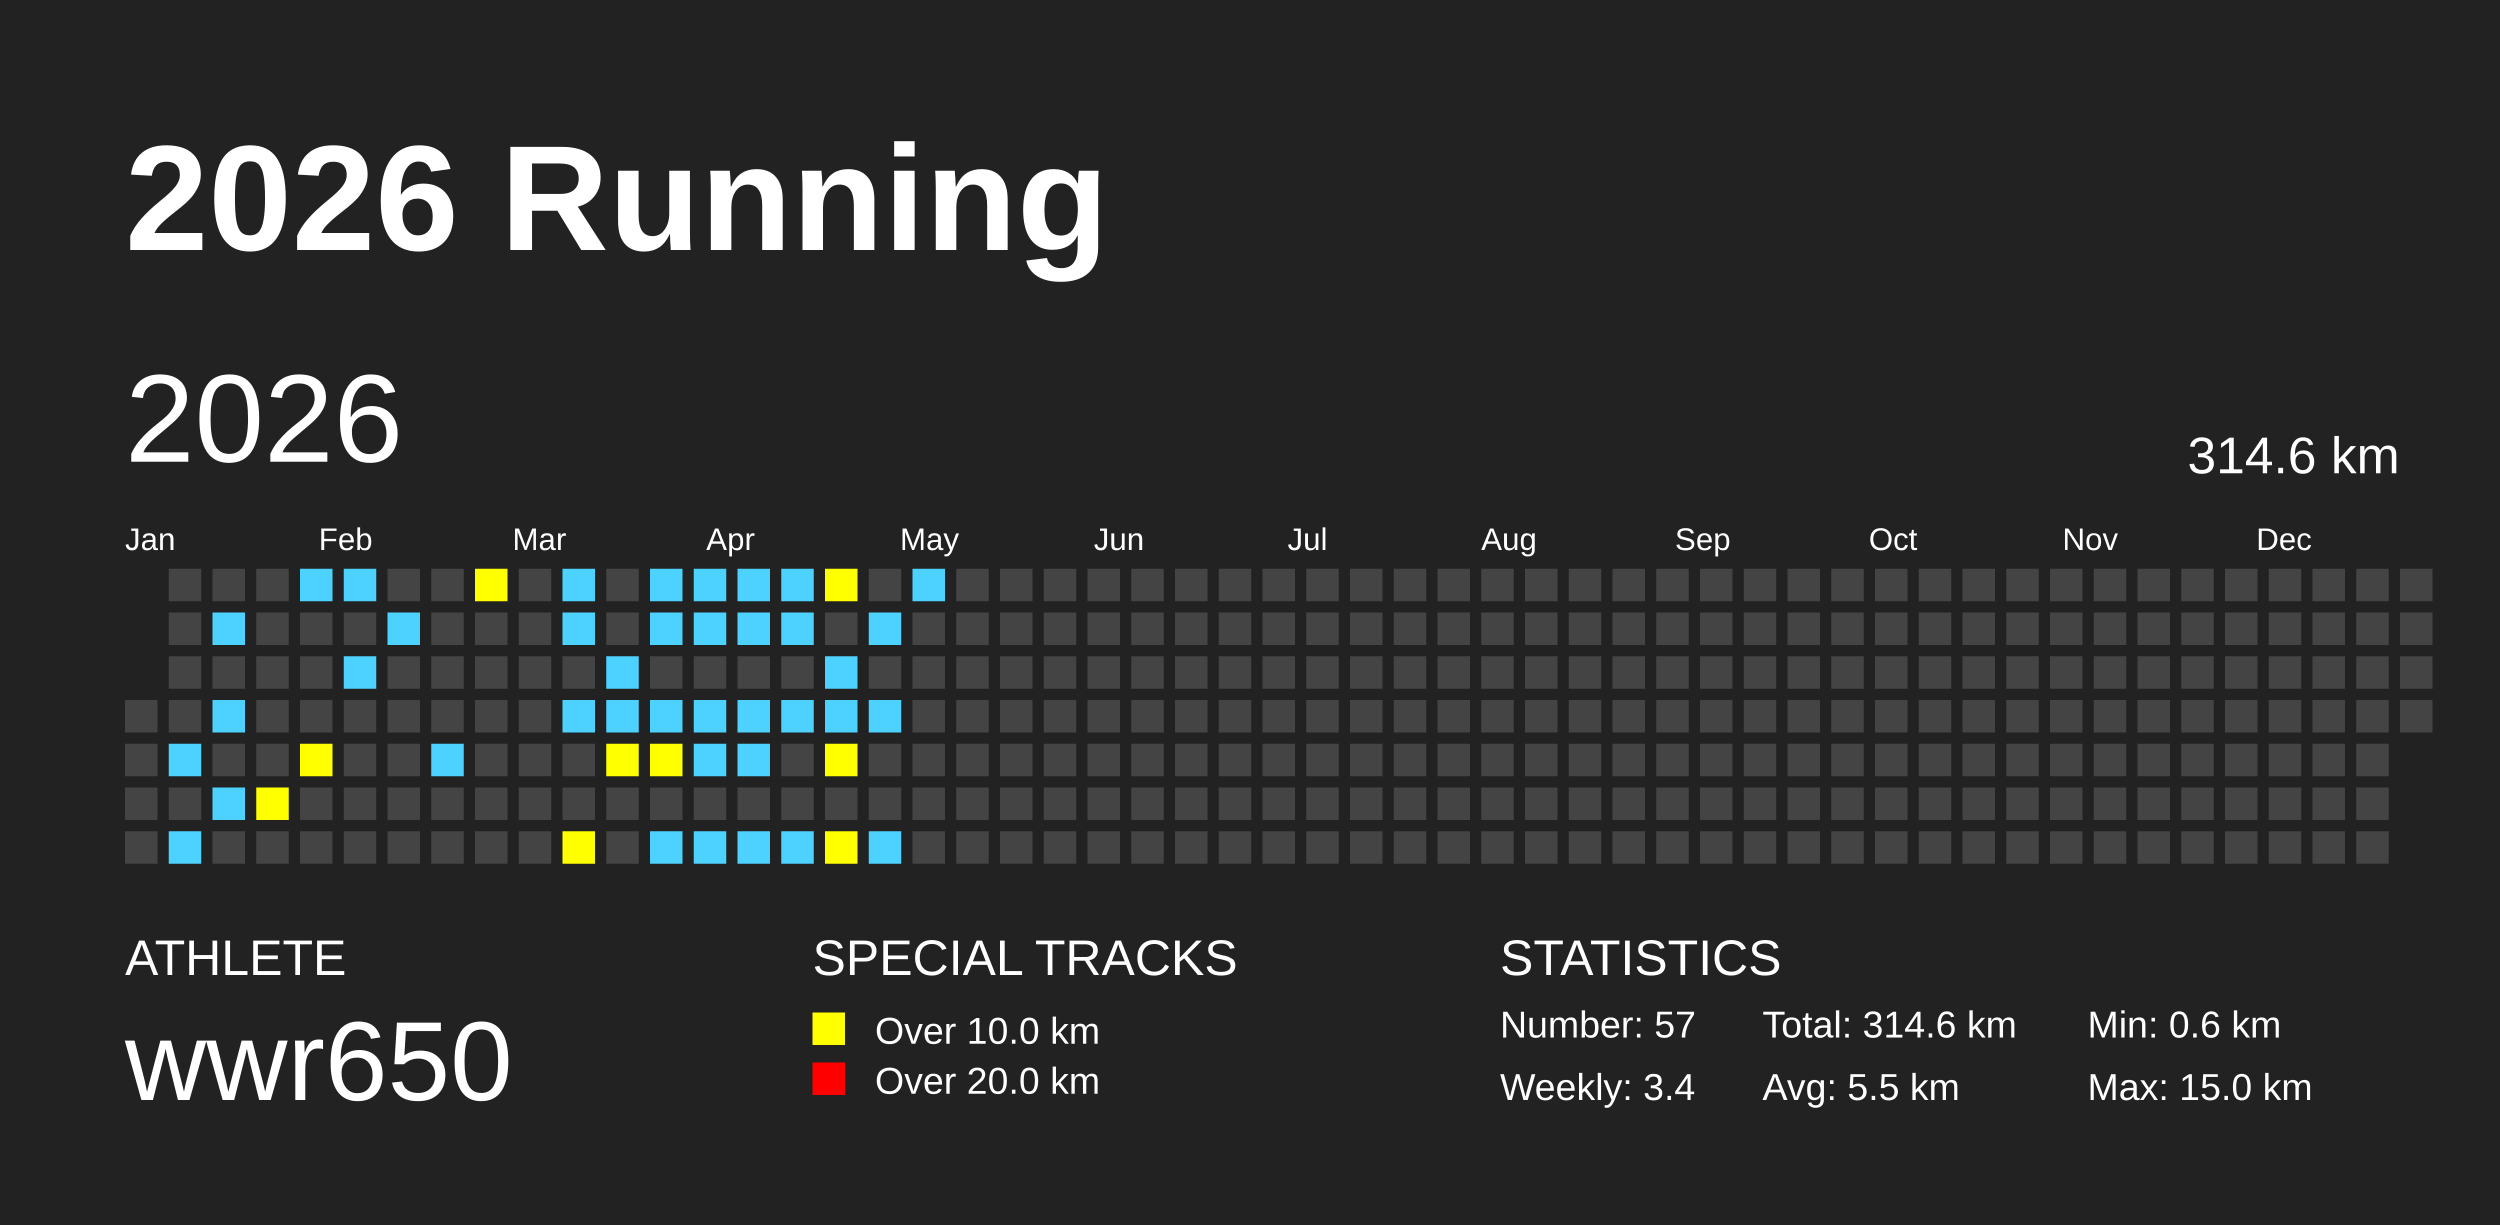
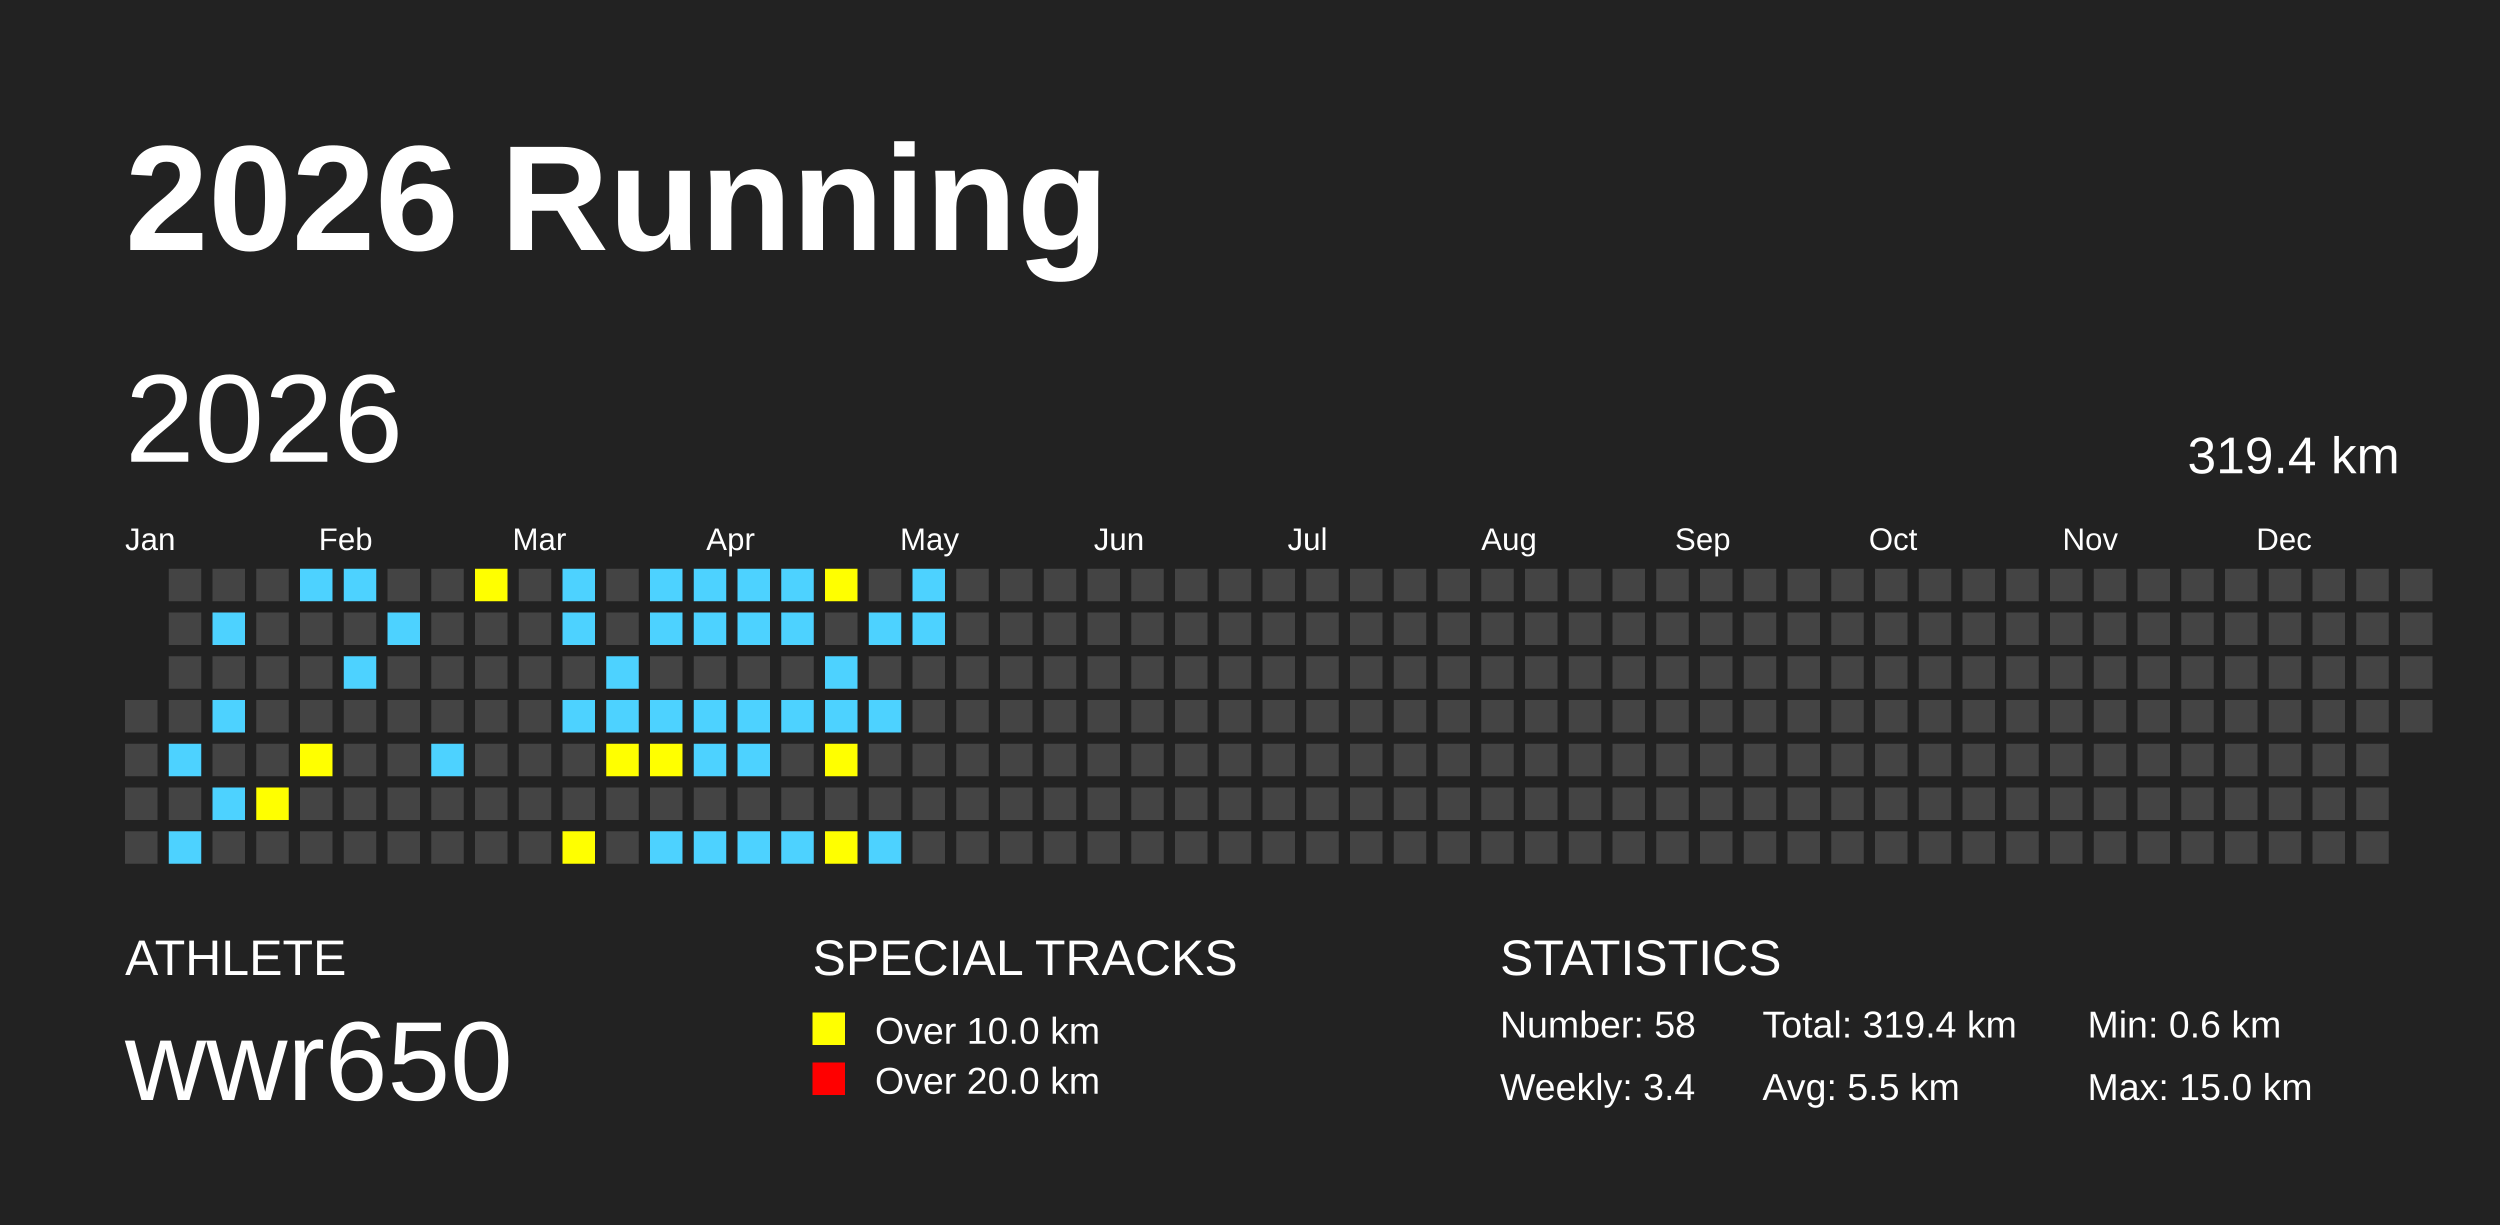
<svg xmlns="http://www.w3.org/2000/svg" baseProfile="full" height="98mm" version="1.1" viewBox="0,0,200,98" width="200mm">
  <defs />
  <rect fill="#222222" height="98" width="200" x="0" y="0" />
  <text fill="#FFFFFF" style="font-size:12px; font-family:Arial; font-weight:bold;" x="10" y="20">2026 Running</text>
  <text fill="#FFFFFF" style="font-size:4px; font-family:Arial" x="10" y="78">ATHLETE</text>
  <text fill="#FFFFFF" style="font-size:9px; font-family:Arial" x="10" y="88">wwr650</text>
  <text fill="#FFFFFF" style="font-size:4px; font-family:Arial" x="65" y="78">SPECIAL TRACKS</text>
  <rect fill="yellow" height="2.6" width="2.6" x="65" y="81" />
  <text fill="#FFFFFF" style="font-size:3px; font-family:Arial" x="70" y="83.5">Over 10.0 km</text>
  <rect fill="red" height="2.6" width="2.6" x="65" y="85" />
  <text fill="#FFFFFF" style="font-size:3px; font-family:Arial" x="70" y="87.5">Over 20.0 km</text>
  <text fill="#FFFFFF" style="font-size:4px; font-family:Arial" x="120" y="78">STATISTICS</text>
-   <text fill="#FFFFFF" style="font-size:3px; font-family:Arial" x="120" y="83">Number: 57</text>
+   <text fill="#FFFFFF" style="font-size:3px; font-family:Arial" x="120" y="83">Number: 58</text>
  <text fill="#FFFFFF" style="font-size:3px; font-family:Arial" x="120" y="88">Weekly: 3.4</text>
-   <text fill="#FFFFFF" style="font-size:3px; font-family:Arial" x="141" y="83">Total: 314.6 km</text>
+   <text fill="#FFFFFF" style="font-size:3px; font-family:Arial" x="141" y="83">Total: 319.4 km</text>
  <text fill="#FFFFFF" style="font-size:3px; font-family:Arial" x="141" y="88">Avg: 5.5 km</text>
  <text fill="#FFFFFF" style="font-size:3px; font-family:Arial" x="167" y="83">Min: 0.6 km</text>
  <text fill="#FFFFFF" style="font-size:3px; font-family:Arial" x="167" y="88">Max: 15.0 km</text>
  <text dominant-baseline="hanging" fill="#FFFFFF" style="font-size:10.0px; font-family:Arial;" x="10" y="30">2026</text>
-   <text dominant-baseline="hanging" fill="#FFFFFF" style="font-size:4.125px; font-family:Arial;" x="175" y="35">314.6 km</text>
+   <text dominant-baseline="hanging" fill="#FFFFFF" style="font-size:4.125px; font-family:Arial;" x="175" y="35">319.4 km</text>
  <text fill="#FFFFFF" style="font-size:2.5px; font-family:Arial" x="10.0" y="44">Jan</text>
  <text fill="#FFFFFF" style="font-size:2.5px; font-family:Arial" x="25.5" y="44">Feb</text>
  <text fill="#FFFFFF" style="font-size:2.5px; font-family:Arial" x="41.0" y="44">Mar</text>
  <text fill="#FFFFFF" style="font-size:2.5px; font-family:Arial" x="56.5" y="44">Apr</text>
  <text fill="#FFFFFF" style="font-size:2.5px; font-family:Arial" x="72.0" y="44">May</text>
  <text fill="#FFFFFF" style="font-size:2.5px; font-family:Arial" x="87.5" y="44">Jun</text>
  <text fill="#FFFFFF" style="font-size:2.5px; font-family:Arial" x="103.0" y="44">Jul</text>
  <text fill="#FFFFFF" style="font-size:2.5px; font-family:Arial" x="118.5" y="44">Aug</text>
  <text fill="#FFFFFF" style="font-size:2.5px; font-family:Arial" x="134.0" y="44">Sep</text>
  <text fill="#FFFFFF" style="font-size:2.5px; font-family:Arial" x="149.5" y="44">Oct</text>
  <text fill="#FFFFFF" style="font-size:2.5px; font-family:Arial" x="165.0" y="44">Nov</text>
  <text fill="#FFFFFF" style="font-size:2.5px; font-family:Arial" x="180.5" y="44">Dec</text>
  <rect fill="#444444" height="2.6" width="2.6" x="10.0" y="56.0" />
  <rect fill="#444444" height="2.6" width="2.6" x="10.0" y="59.5" />
  <rect fill="#444444" height="2.6" width="2.6" x="10.0" y="63.0" />
  <rect fill="#444444" height="2.6" width="2.6" x="10.0" y="66.5" />
  <rect fill="#444444" height="2.6" width="2.6" x="13.5" y="45.5" />
  <rect fill="#444444" height="2.6" width="2.6" x="13.5" y="49.0" />
  <rect fill="#444444" height="2.6" width="2.6" x="13.5" y="52.5" />
  <rect fill="#444444" height="2.6" width="2.6" x="13.5" y="56.0" />
  <rect fill="#4DD2FF" height="2.6" width="2.6" x="13.5" y="59.5" />
  <rect fill="#444444" height="2.6" width="2.6" x="13.5" y="63.0" />
  <rect fill="#4DD2FF" height="2.6" width="2.6" x="13.5" y="66.5" />
  <rect fill="#444444" height="2.6" width="2.6" x="17.0" y="45.5" />
  <rect fill="#4DD2FF" height="2.6" width="2.6" x="17.0" y="49.0" />
  <rect fill="#444444" height="2.6" width="2.6" x="17.0" y="52.5" />
  <rect fill="#4DD2FF" height="2.6" width="2.6" x="17.0" y="56.0" />
  <rect fill="#444444" height="2.6" width="2.6" x="17.0" y="59.5" />
  <rect fill="#4DD2FF" height="2.6" width="2.6" x="17.0" y="63.0" />
  <rect fill="#444444" height="2.6" width="2.6" x="17.0" y="66.5" />
  <rect fill="#444444" height="2.6" width="2.6" x="20.5" y="45.5" />
  <rect fill="#444444" height="2.6" width="2.6" x="20.5" y="49.0" />
  <rect fill="#444444" height="2.6" width="2.6" x="20.5" y="52.5" />
  <rect fill="#444444" height="2.6" width="2.6" x="20.5" y="56.0" />
  <rect fill="#444444" height="2.6" width="2.6" x="20.5" y="59.5" />
  <rect fill="yellow" height="2.6" width="2.6" x="20.5" y="63.0" />
  <rect fill="#444444" height="2.6" width="2.6" x="20.5" y="66.5" />
  <rect fill="#4DD2FF" height="2.6" width="2.6" x="24.0" y="45.5" />
  <rect fill="#444444" height="2.6" width="2.6" x="24.0" y="49.0" />
  <rect fill="#444444" height="2.6" width="2.6" x="24.0" y="52.5" />
  <rect fill="#444444" height="2.6" width="2.6" x="24.0" y="56.0" />
  <rect fill="yellow" height="2.6" width="2.6" x="24.0" y="59.5" />
  <rect fill="#444444" height="2.6" width="2.6" x="24.0" y="63.0" />
  <rect fill="#444444" height="2.6" width="2.6" x="24.0" y="66.5" />
  <rect fill="#4DD2FF" height="2.6" width="2.6" x="27.5" y="45.5" />
  <rect fill="#444444" height="2.6" width="2.6" x="27.5" y="49.0" />
  <rect fill="#4DD2FF" height="2.6" width="2.6" x="27.5" y="52.5" />
  <rect fill="#444444" height="2.6" width="2.6" x="27.5" y="56.0" />
  <rect fill="#444444" height="2.6" width="2.6" x="27.5" y="59.5" />
  <rect fill="#444444" height="2.6" width="2.6" x="27.5" y="63.0" />
  <rect fill="#444444" height="2.6" width="2.6" x="27.5" y="66.5" />
  <rect fill="#444444" height="2.6" width="2.6" x="31.0" y="45.5" />
  <rect fill="#4DD2FF" height="2.6" width="2.6" x="31.0" y="49.0" />
  <rect fill="#444444" height="2.6" width="2.6" x="31.0" y="52.5" />
  <rect fill="#444444" height="2.6" width="2.6" x="31.0" y="56.0" />
  <rect fill="#444444" height="2.6" width="2.6" x="31.0" y="59.5" />
  <rect fill="#444444" height="2.6" width="2.6" x="31.0" y="63.0" />
  <rect fill="#444444" height="2.6" width="2.6" x="31.0" y="66.5" />
  <rect fill="#444444" height="2.6" width="2.6" x="34.5" y="45.5" />
  <rect fill="#444444" height="2.6" width="2.6" x="34.5" y="49.0" />
  <rect fill="#444444" height="2.6" width="2.6" x="34.5" y="52.5" />
  <rect fill="#444444" height="2.6" width="2.6" x="34.5" y="56.0" />
  <rect fill="#4DD2FF" height="2.6" width="2.6" x="34.5" y="59.5" />
  <rect fill="#444444" height="2.6" width="2.6" x="34.5" y="63.0" />
  <rect fill="#444444" height="2.6" width="2.6" x="34.5" y="66.5" />
  <rect fill="yellow" height="2.6" width="2.6" x="38.0" y="45.5" />
  <rect fill="#444444" height="2.6" width="2.6" x="38.0" y="49.0" />
  <rect fill="#444444" height="2.6" width="2.6" x="38.0" y="52.5" />
  <rect fill="#444444" height="2.6" width="2.6" x="38.0" y="56.0" />
  <rect fill="#444444" height="2.6" width="2.6" x="38.0" y="59.5" />
  <rect fill="#444444" height="2.6" width="2.6" x="38.0" y="63.0" />
  <rect fill="#444444" height="2.6" width="2.6" x="38.0" y="66.5" />
  <rect fill="#444444" height="2.6" width="2.6" x="41.5" y="45.5" />
  <rect fill="#444444" height="2.6" width="2.6" x="41.5" y="49.0" />
  <rect fill="#444444" height="2.6" width="2.6" x="41.5" y="52.5" />
  <rect fill="#444444" height="2.6" width="2.6" x="41.5" y="56.0" />
  <rect fill="#444444" height="2.6" width="2.6" x="41.5" y="59.5" />
  <rect fill="#444444" height="2.6" width="2.6" x="41.5" y="63.0" />
  <rect fill="#444444" height="2.6" width="2.6" x="41.5" y="66.5" />
  <rect fill="#4DD2FF" height="2.6" width="2.6" x="45.0" y="45.5" />
  <rect fill="#4DD2FF" height="2.6" width="2.6" x="45.0" y="49.0" />
  <rect fill="#444444" height="2.6" width="2.6" x="45.0" y="52.5" />
  <rect fill="#4DD2FF" height="2.6" width="2.6" x="45.0" y="56.0" />
  <rect fill="#444444" height="2.6" width="2.6" x="45.0" y="59.5" />
  <rect fill="#444444" height="2.6" width="2.6" x="45.0" y="63.0" />
  <rect fill="yellow" height="2.6" width="2.6" x="45.0" y="66.5" />
  <rect fill="#444444" height="2.6" width="2.6" x="48.5" y="45.5" />
  <rect fill="#444444" height="2.6" width="2.6" x="48.5" y="49.0" />
  <rect fill="#4DD2FF" height="2.6" width="2.6" x="48.5" y="52.5" />
  <rect fill="#4DD2FF" height="2.6" width="2.6" x="48.5" y="56.0" />
  <rect fill="yellow" height="2.6" width="2.6" x="48.5" y="59.5" />
  <rect fill="#444444" height="2.6" width="2.6" x="48.5" y="63.0" />
  <rect fill="#444444" height="2.6" width="2.6" x="48.5" y="66.5" />
  <rect fill="#4DD2FF" height="2.6" width="2.6" x="52.0" y="45.5" />
  <rect fill="#4DD2FF" height="2.6" width="2.6" x="52.0" y="49.0" />
  <rect fill="#444444" height="2.6" width="2.6" x="52.0" y="52.5" />
  <rect fill="#4DD2FF" height="2.6" width="2.6" x="52.0" y="56.0" />
  <rect fill="yellow" height="2.6" width="2.6" x="52.0" y="59.5" />
  <rect fill="#444444" height="2.6" width="2.6" x="52.0" y="63.0" />
  <rect fill="#4DD2FF" height="2.6" width="2.6" x="52.0" y="66.5" />
  <rect fill="#4DD2FF" height="2.6" width="2.6" x="55.5" y="45.5" />
  <rect fill="#4DD2FF" height="2.6" width="2.6" x="55.5" y="49.0" />
  <rect fill="#444444" height="2.6" width="2.6" x="55.5" y="52.5" />
  <rect fill="#4DD2FF" height="2.6" width="2.6" x="55.5" y="56.0" />
  <rect fill="#4DD2FF" height="2.6" width="2.6" x="55.5" y="59.5" />
  <rect fill="#444444" height="2.6" width="2.6" x="55.5" y="63.0" />
  <rect fill="#4DD2FF" height="2.6" width="2.6" x="55.5" y="66.5" />
  <rect fill="#4DD2FF" height="2.6" width="2.6" x="59.0" y="45.5" />
  <rect fill="#4DD2FF" height="2.6" width="2.6" x="59.0" y="49.0" />
  <rect fill="#444444" height="2.6" width="2.6" x="59.0" y="52.5" />
  <rect fill="#4DD2FF" height="2.6" width="2.6" x="59.0" y="56.0" />
  <rect fill="#4DD2FF" height="2.6" width="2.6" x="59.0" y="59.5" />
  <rect fill="#444444" height="2.6" width="2.6" x="59.0" y="63.0" />
  <rect fill="#4DD2FF" height="2.6" width="2.6" x="59.0" y="66.5" />
  <rect fill="#4DD2FF" height="2.6" width="2.6" x="62.5" y="45.5" />
  <rect fill="#4DD2FF" height="2.6" width="2.6" x="62.5" y="49.0" />
  <rect fill="#444444" height="2.6" width="2.6" x="62.5" y="52.5" />
  <rect fill="#4DD2FF" height="2.6" width="2.6" x="62.5" y="56.0" />
  <rect fill="#444444" height="2.6" width="2.6" x="62.5" y="59.5" />
  <rect fill="#444444" height="2.6" width="2.6" x="62.5" y="63.0" />
  <rect fill="#4DD2FF" height="2.6" width="2.6" x="62.5" y="66.5" />
  <rect fill="yellow" height="2.6" width="2.6" x="66.0" y="45.5" />
  <rect fill="#444444" height="2.6" width="2.6" x="66.0" y="49.0" />
  <rect fill="#4DD2FF" height="2.6" width="2.6" x="66.0" y="52.5" />
  <rect fill="#4DD2FF" height="2.6" width="2.6" x="66.0" y="56.0" />
  <rect fill="yellow" height="2.6" width="2.6" x="66.0" y="59.5" />
  <rect fill="#444444" height="2.6" width="2.6" x="66.0" y="63.0" />
  <rect fill="yellow" height="2.6" width="2.6" x="66.0" y="66.5" />
  <rect fill="#444444" height="2.6" width="2.6" x="69.5" y="45.5" />
  <rect fill="#4DD2FF" height="2.6" width="2.6" x="69.5" y="49.0" />
  <rect fill="#444444" height="2.6" width="2.6" x="69.5" y="52.5" />
  <rect fill="#4DD2FF" height="2.6" width="2.6" x="69.5" y="56.0" />
  <rect fill="#444444" height="2.6" width="2.6" x="69.5" y="59.5" />
  <rect fill="#444444" height="2.6" width="2.6" x="69.5" y="63.0" />
  <rect fill="#4DD2FF" height="2.6" width="2.6" x="69.5" y="66.5" />
  <rect fill="#4DD2FF" height="2.6" width="2.6" x="73.0" y="45.5" />
-   <rect fill="#444444" height="2.6" width="2.6" x="73.0" y="49.0" />
+   <rect fill="#4DD2FF" height="2.6" width="2.6" x="73.0" y="49.0" />
  <rect fill="#444444" height="2.6" width="2.6" x="73.0" y="52.5" />
  <rect fill="#444444" height="2.6" width="2.6" x="73.0" y="56.0" />
  <rect fill="#444444" height="2.6" width="2.6" x="73.0" y="59.5" />
  <rect fill="#444444" height="2.6" width="2.6" x="73.0" y="63.0" />
  <rect fill="#444444" height="2.6" width="2.6" x="73.0" y="66.5" />
  <rect fill="#444444" height="2.6" width="2.6" x="76.5" y="45.5" />
  <rect fill="#444444" height="2.6" width="2.6" x="76.5" y="49.0" />
  <rect fill="#444444" height="2.6" width="2.6" x="76.5" y="52.5" />
  <rect fill="#444444" height="2.6" width="2.6" x="76.5" y="56.0" />
  <rect fill="#444444" height="2.6" width="2.6" x="76.5" y="59.5" />
  <rect fill="#444444" height="2.6" width="2.6" x="76.5" y="63.0" />
  <rect fill="#444444" height="2.6" width="2.6" x="76.5" y="66.5" />
  <rect fill="#444444" height="2.6" width="2.6" x="80.0" y="45.5" />
  <rect fill="#444444" height="2.6" width="2.6" x="80.0" y="49.0" />
  <rect fill="#444444" height="2.6" width="2.6" x="80.0" y="52.5" />
  <rect fill="#444444" height="2.6" width="2.6" x="80.0" y="56.0" />
  <rect fill="#444444" height="2.6" width="2.6" x="80.0" y="59.5" />
  <rect fill="#444444" height="2.6" width="2.6" x="80.0" y="63.0" />
  <rect fill="#444444" height="2.6" width="2.6" x="80.0" y="66.5" />
  <rect fill="#444444" height="2.6" width="2.6" x="83.5" y="45.5" />
  <rect fill="#444444" height="2.6" width="2.6" x="83.5" y="49.0" />
  <rect fill="#444444" height="2.6" width="2.6" x="83.5" y="52.5" />
  <rect fill="#444444" height="2.6" width="2.6" x="83.5" y="56.0" />
  <rect fill="#444444" height="2.6" width="2.6" x="83.5" y="59.5" />
  <rect fill="#444444" height="2.6" width="2.6" x="83.5" y="63.0" />
  <rect fill="#444444" height="2.6" width="2.6" x="83.5" y="66.5" />
  <rect fill="#444444" height="2.6" width="2.6" x="87.0" y="45.5" />
  <rect fill="#444444" height="2.6" width="2.6" x="87.0" y="49.0" />
  <rect fill="#444444" height="2.6" width="2.6" x="87.0" y="52.5" />
  <rect fill="#444444" height="2.6" width="2.6" x="87.0" y="56.0" />
  <rect fill="#444444" height="2.6" width="2.6" x="87.0" y="59.5" />
  <rect fill="#444444" height="2.6" width="2.6" x="87.0" y="63.0" />
  <rect fill="#444444" height="2.6" width="2.6" x="87.0" y="66.5" />
  <rect fill="#444444" height="2.6" width="2.6" x="90.5" y="45.5" />
  <rect fill="#444444" height="2.6" width="2.6" x="90.5" y="49.0" />
  <rect fill="#444444" height="2.6" width="2.6" x="90.5" y="52.5" />
  <rect fill="#444444" height="2.6" width="2.6" x="90.5" y="56.0" />
  <rect fill="#444444" height="2.6" width="2.6" x="90.5" y="59.5" />
  <rect fill="#444444" height="2.6" width="2.6" x="90.5" y="63.0" />
  <rect fill="#444444" height="2.6" width="2.6" x="90.5" y="66.5" />
  <rect fill="#444444" height="2.6" width="2.6" x="94.0" y="45.5" />
  <rect fill="#444444" height="2.6" width="2.6" x="94.0" y="49.0" />
  <rect fill="#444444" height="2.6" width="2.6" x="94.0" y="52.5" />
  <rect fill="#444444" height="2.6" width="2.6" x="94.0" y="56.0" />
  <rect fill="#444444" height="2.6" width="2.6" x="94.0" y="59.5" />
  <rect fill="#444444" height="2.6" width="2.6" x="94.0" y="63.0" />
  <rect fill="#444444" height="2.6" width="2.6" x="94.0" y="66.5" />
  <rect fill="#444444" height="2.6" width="2.6" x="97.5" y="45.5" />
  <rect fill="#444444" height="2.6" width="2.6" x="97.5" y="49.0" />
  <rect fill="#444444" height="2.6" width="2.6" x="97.5" y="52.5" />
  <rect fill="#444444" height="2.6" width="2.6" x="97.5" y="56.0" />
  <rect fill="#444444" height="2.6" width="2.6" x="97.5" y="59.5" />
  <rect fill="#444444" height="2.6" width="2.6" x="97.5" y="63.0" />
  <rect fill="#444444" height="2.6" width="2.6" x="97.5" y="66.5" />
  <rect fill="#444444" height="2.6" width="2.6" x="101.0" y="45.5" />
  <rect fill="#444444" height="2.6" width="2.6" x="101.0" y="49.0" />
  <rect fill="#444444" height="2.6" width="2.6" x="101.0" y="52.5" />
  <rect fill="#444444" height="2.6" width="2.6" x="101.0" y="56.0" />
  <rect fill="#444444" height="2.6" width="2.6" x="101.0" y="59.5" />
  <rect fill="#444444" height="2.6" width="2.6" x="101.0" y="63.0" />
  <rect fill="#444444" height="2.6" width="2.6" x="101.0" y="66.5" />
  <rect fill="#444444" height="2.6" width="2.6" x="104.5" y="45.5" />
  <rect fill="#444444" height="2.6" width="2.6" x="104.5" y="49.0" />
  <rect fill="#444444" height="2.6" width="2.6" x="104.5" y="52.5" />
  <rect fill="#444444" height="2.6" width="2.6" x="104.5" y="56.0" />
  <rect fill="#444444" height="2.6" width="2.6" x="104.5" y="59.5" />
  <rect fill="#444444" height="2.6" width="2.6" x="104.5" y="63.0" />
  <rect fill="#444444" height="2.6" width="2.6" x="104.5" y="66.5" />
  <rect fill="#444444" height="2.6" width="2.6" x="108.0" y="45.5" />
  <rect fill="#444444" height="2.6" width="2.6" x="108.0" y="49.0" />
  <rect fill="#444444" height="2.6" width="2.6" x="108.0" y="52.5" />
  <rect fill="#444444" height="2.6" width="2.6" x="108.0" y="56.0" />
  <rect fill="#444444" height="2.6" width="2.6" x="108.0" y="59.5" />
  <rect fill="#444444" height="2.6" width="2.6" x="108.0" y="63.0" />
  <rect fill="#444444" height="2.6" width="2.6" x="108.0" y="66.5" />
  <rect fill="#444444" height="2.6" width="2.6" x="111.5" y="45.5" />
  <rect fill="#444444" height="2.6" width="2.6" x="111.5" y="49.0" />
  <rect fill="#444444" height="2.6" width="2.6" x="111.5" y="52.5" />
  <rect fill="#444444" height="2.6" width="2.6" x="111.5" y="56.0" />
  <rect fill="#444444" height="2.6" width="2.6" x="111.5" y="59.5" />
  <rect fill="#444444" height="2.6" width="2.6" x="111.5" y="63.0" />
  <rect fill="#444444" height="2.6" width="2.6" x="111.5" y="66.5" />
  <rect fill="#444444" height="2.6" width="2.6" x="115.0" y="45.5" />
  <rect fill="#444444" height="2.6" width="2.6" x="115.0" y="49.0" />
  <rect fill="#444444" height="2.6" width="2.6" x="115.0" y="52.5" />
  <rect fill="#444444" height="2.6" width="2.6" x="115.0" y="56.0" />
  <rect fill="#444444" height="2.6" width="2.6" x="115.0" y="59.5" />
  <rect fill="#444444" height="2.6" width="2.6" x="115.0" y="63.0" />
  <rect fill="#444444" height="2.6" width="2.6" x="115.0" y="66.5" />
  <rect fill="#444444" height="2.6" width="2.6" x="118.5" y="45.5" />
  <rect fill="#444444" height="2.6" width="2.6" x="118.5" y="49.0" />
  <rect fill="#444444" height="2.6" width="2.6" x="118.5" y="52.5" />
  <rect fill="#444444" height="2.6" width="2.6" x="118.5" y="56.0" />
  <rect fill="#444444" height="2.6" width="2.6" x="118.5" y="59.5" />
  <rect fill="#444444" height="2.6" width="2.6" x="118.5" y="63.0" />
  <rect fill="#444444" height="2.6" width="2.6" x="118.5" y="66.5" />
  <rect fill="#444444" height="2.6" width="2.6" x="122.0" y="45.5" />
  <rect fill="#444444" height="2.6" width="2.6" x="122.0" y="49.0" />
  <rect fill="#444444" height="2.6" width="2.6" x="122.0" y="52.5" />
  <rect fill="#444444" height="2.6" width="2.6" x="122.0" y="56.0" />
  <rect fill="#444444" height="2.6" width="2.6" x="122.0" y="59.5" />
  <rect fill="#444444" height="2.6" width="2.6" x="122.0" y="63.0" />
  <rect fill="#444444" height="2.6" width="2.6" x="122.0" y="66.5" />
  <rect fill="#444444" height="2.6" width="2.6" x="125.5" y="45.5" />
  <rect fill="#444444" height="2.6" width="2.6" x="125.5" y="49.0" />
  <rect fill="#444444" height="2.6" width="2.6" x="125.5" y="52.5" />
  <rect fill="#444444" height="2.6" width="2.6" x="125.5" y="56.0" />
  <rect fill="#444444" height="2.6" width="2.6" x="125.5" y="59.5" />
  <rect fill="#444444" height="2.6" width="2.6" x="125.5" y="63.0" />
  <rect fill="#444444" height="2.6" width="2.6" x="125.5" y="66.5" />
  <rect fill="#444444" height="2.6" width="2.6" x="129.0" y="45.5" />
  <rect fill="#444444" height="2.6" width="2.6" x="129.0" y="49.0" />
  <rect fill="#444444" height="2.6" width="2.6" x="129.0" y="52.5" />
  <rect fill="#444444" height="2.6" width="2.6" x="129.0" y="56.0" />
  <rect fill="#444444" height="2.6" width="2.6" x="129.0" y="59.5" />
  <rect fill="#444444" height="2.6" width="2.6" x="129.0" y="63.0" />
  <rect fill="#444444" height="2.6" width="2.6" x="129.0" y="66.5" />
  <rect fill="#444444" height="2.6" width="2.6" x="132.5" y="45.5" />
  <rect fill="#444444" height="2.6" width="2.6" x="132.5" y="49.0" />
  <rect fill="#444444" height="2.6" width="2.6" x="132.5" y="52.5" />
  <rect fill="#444444" height="2.6" width="2.6" x="132.5" y="56.0" />
  <rect fill="#444444" height="2.6" width="2.6" x="132.5" y="59.5" />
  <rect fill="#444444" height="2.6" width="2.6" x="132.5" y="63.0" />
  <rect fill="#444444" height="2.6" width="2.6" x="132.5" y="66.5" />
  <rect fill="#444444" height="2.6" width="2.6" x="136.0" y="45.5" />
  <rect fill="#444444" height="2.6" width="2.6" x="136.0" y="49.0" />
  <rect fill="#444444" height="2.6" width="2.6" x="136.0" y="52.5" />
  <rect fill="#444444" height="2.6" width="2.6" x="136.0" y="56.0" />
  <rect fill="#444444" height="2.6" width="2.6" x="136.0" y="59.5" />
  <rect fill="#444444" height="2.6" width="2.6" x="136.0" y="63.0" />
  <rect fill="#444444" height="2.6" width="2.6" x="136.0" y="66.5" />
  <rect fill="#444444" height="2.6" width="2.6" x="139.5" y="45.5" />
  <rect fill="#444444" height="2.6" width="2.6" x="139.5" y="49.0" />
  <rect fill="#444444" height="2.6" width="2.6" x="139.5" y="52.5" />
  <rect fill="#444444" height="2.6" width="2.6" x="139.5" y="56.0" />
  <rect fill="#444444" height="2.6" width="2.6" x="139.5" y="59.5" />
  <rect fill="#444444" height="2.6" width="2.6" x="139.5" y="63.0" />
  <rect fill="#444444" height="2.6" width="2.6" x="139.5" y="66.5" />
  <rect fill="#444444" height="2.6" width="2.6" x="143.0" y="45.5" />
  <rect fill="#444444" height="2.6" width="2.6" x="143.0" y="49.0" />
  <rect fill="#444444" height="2.6" width="2.6" x="143.0" y="52.5" />
  <rect fill="#444444" height="2.6" width="2.6" x="143.0" y="56.0" />
  <rect fill="#444444" height="2.6" width="2.6" x="143.0" y="59.5" />
  <rect fill="#444444" height="2.6" width="2.6" x="143.0" y="63.0" />
  <rect fill="#444444" height="2.6" width="2.6" x="143.0" y="66.5" />
  <rect fill="#444444" height="2.6" width="2.6" x="146.5" y="45.5" />
  <rect fill="#444444" height="2.6" width="2.6" x="146.5" y="49.0" />
  <rect fill="#444444" height="2.6" width="2.6" x="146.5" y="52.5" />
  <rect fill="#444444" height="2.6" width="2.6" x="146.5" y="56.0" />
  <rect fill="#444444" height="2.6" width="2.6" x="146.5" y="59.5" />
  <rect fill="#444444" height="2.6" width="2.6" x="146.5" y="63.0" />
  <rect fill="#444444" height="2.6" width="2.6" x="146.5" y="66.5" />
  <rect fill="#444444" height="2.6" width="2.6" x="150.0" y="45.5" />
  <rect fill="#444444" height="2.6" width="2.6" x="150.0" y="49.0" />
  <rect fill="#444444" height="2.6" width="2.6" x="150.0" y="52.5" />
  <rect fill="#444444" height="2.6" width="2.6" x="150.0" y="56.0" />
  <rect fill="#444444" height="2.6" width="2.6" x="150.0" y="59.5" />
  <rect fill="#444444" height="2.6" width="2.6" x="150.0" y="63.0" />
  <rect fill="#444444" height="2.6" width="2.6" x="150.0" y="66.5" />
  <rect fill="#444444" height="2.6" width="2.6" x="153.5" y="45.5" />
  <rect fill="#444444" height="2.6" width="2.6" x="153.5" y="49.0" />
  <rect fill="#444444" height="2.6" width="2.6" x="153.5" y="52.5" />
  <rect fill="#444444" height="2.6" width="2.6" x="153.5" y="56.0" />
  <rect fill="#444444" height="2.6" width="2.6" x="153.5" y="59.5" />
  <rect fill="#444444" height="2.6" width="2.6" x="153.5" y="63.0" />
  <rect fill="#444444" height="2.6" width="2.6" x="153.5" y="66.5" />
  <rect fill="#444444" height="2.6" width="2.6" x="157.0" y="45.5" />
  <rect fill="#444444" height="2.6" width="2.6" x="157.0" y="49.0" />
  <rect fill="#444444" height="2.6" width="2.6" x="157.0" y="52.5" />
  <rect fill="#444444" height="2.6" width="2.6" x="157.0" y="56.0" />
  <rect fill="#444444" height="2.6" width="2.6" x="157.0" y="59.5" />
  <rect fill="#444444" height="2.6" width="2.6" x="157.0" y="63.0" />
  <rect fill="#444444" height="2.6" width="2.6" x="157.0" y="66.5" />
  <rect fill="#444444" height="2.6" width="2.6" x="160.5" y="45.5" />
  <rect fill="#444444" height="2.6" width="2.6" x="160.5" y="49.0" />
  <rect fill="#444444" height="2.6" width="2.6" x="160.5" y="52.5" />
  <rect fill="#444444" height="2.6" width="2.6" x="160.5" y="56.0" />
  <rect fill="#444444" height="2.6" width="2.6" x="160.5" y="59.5" />
  <rect fill="#444444" height="2.6" width="2.6" x="160.5" y="63.0" />
  <rect fill="#444444" height="2.6" width="2.6" x="160.5" y="66.5" />
  <rect fill="#444444" height="2.6" width="2.6" x="164.0" y="45.5" />
  <rect fill="#444444" height="2.6" width="2.6" x="164.0" y="49.0" />
  <rect fill="#444444" height="2.6" width="2.6" x="164.0" y="52.5" />
  <rect fill="#444444" height="2.6" width="2.6" x="164.0" y="56.0" />
  <rect fill="#444444" height="2.6" width="2.6" x="164.0" y="59.5" />
  <rect fill="#444444" height="2.6" width="2.6" x="164.0" y="63.0" />
  <rect fill="#444444" height="2.6" width="2.6" x="164.0" y="66.5" />
  <rect fill="#444444" height="2.6" width="2.6" x="167.5" y="45.5" />
  <rect fill="#444444" height="2.6" width="2.6" x="167.5" y="49.0" />
  <rect fill="#444444" height="2.6" width="2.6" x="167.5" y="52.5" />
  <rect fill="#444444" height="2.6" width="2.6" x="167.5" y="56.0" />
  <rect fill="#444444" height="2.6" width="2.6" x="167.5" y="59.5" />
  <rect fill="#444444" height="2.6" width="2.6" x="167.5" y="63.0" />
  <rect fill="#444444" height="2.6" width="2.6" x="167.5" y="66.5" />
  <rect fill="#444444" height="2.6" width="2.6" x="171.0" y="45.5" />
  <rect fill="#444444" height="2.6" width="2.6" x="171.0" y="49.0" />
  <rect fill="#444444" height="2.6" width="2.6" x="171.0" y="52.5" />
  <rect fill="#444444" height="2.6" width="2.6" x="171.0" y="56.0" />
  <rect fill="#444444" height="2.6" width="2.6" x="171.0" y="59.5" />
  <rect fill="#444444" height="2.6" width="2.6" x="171.0" y="63.0" />
  <rect fill="#444444" height="2.6" width="2.6" x="171.0" y="66.5" />
  <rect fill="#444444" height="2.6" width="2.6" x="174.5" y="45.5" />
  <rect fill="#444444" height="2.6" width="2.6" x="174.5" y="49.0" />
  <rect fill="#444444" height="2.6" width="2.6" x="174.5" y="52.5" />
  <rect fill="#444444" height="2.6" width="2.6" x="174.5" y="56.0" />
  <rect fill="#444444" height="2.6" width="2.6" x="174.5" y="59.5" />
  <rect fill="#444444" height="2.6" width="2.6" x="174.5" y="63.0" />
  <rect fill="#444444" height="2.6" width="2.6" x="174.5" y="66.5" />
  <rect fill="#444444" height="2.6" width="2.6" x="178.0" y="45.5" />
  <rect fill="#444444" height="2.6" width="2.6" x="178.0" y="49.0" />
  <rect fill="#444444" height="2.6" width="2.6" x="178.0" y="52.5" />
  <rect fill="#444444" height="2.6" width="2.6" x="178.0" y="56.0" />
  <rect fill="#444444" height="2.6" width="2.6" x="178.0" y="59.5" />
  <rect fill="#444444" height="2.6" width="2.6" x="178.0" y="63.0" />
  <rect fill="#444444" height="2.6" width="2.6" x="178.0" y="66.5" />
  <rect fill="#444444" height="2.6" width="2.6" x="181.5" y="45.5" />
  <rect fill="#444444" height="2.6" width="2.6" x="181.5" y="49.0" />
  <rect fill="#444444" height="2.6" width="2.6" x="181.5" y="52.5" />
  <rect fill="#444444" height="2.6" width="2.6" x="181.5" y="56.0" />
  <rect fill="#444444" height="2.6" width="2.6" x="181.5" y="59.5" />
  <rect fill="#444444" height="2.6" width="2.6" x="181.5" y="63.0" />
  <rect fill="#444444" height="2.6" width="2.6" x="181.5" y="66.5" />
  <rect fill="#444444" height="2.6" width="2.6" x="185.0" y="45.5" />
  <rect fill="#444444" height="2.6" width="2.6" x="185.0" y="49.0" />
  <rect fill="#444444" height="2.6" width="2.6" x="185.0" y="52.5" />
  <rect fill="#444444" height="2.6" width="2.6" x="185.0" y="56.0" />
  <rect fill="#444444" height="2.6" width="2.6" x="185.0" y="59.5" />
  <rect fill="#444444" height="2.6" width="2.6" x="185.0" y="63.0" />
  <rect fill="#444444" height="2.6" width="2.6" x="185.0" y="66.5" />
  <rect fill="#444444" height="2.6" width="2.6" x="188.5" y="45.5" />
  <rect fill="#444444" height="2.6" width="2.6" x="188.5" y="49.0" />
  <rect fill="#444444" height="2.6" width="2.6" x="188.5" y="52.5" />
  <rect fill="#444444" height="2.6" width="2.6" x="188.5" y="56.0" />
  <rect fill="#444444" height="2.6" width="2.6" x="188.5" y="59.5" />
  <rect fill="#444444" height="2.6" width="2.6" x="188.5" y="63.0" />
  <rect fill="#444444" height="2.6" width="2.6" x="188.5" y="66.5" />
  <rect fill="#444444" height="2.6" width="2.6" x="192.0" y="45.5" />
  <rect fill="#444444" height="2.6" width="2.6" x="192.0" y="49.0" />
  <rect fill="#444444" height="2.6" width="2.6" x="192.0" y="52.5" />
  <rect fill="#444444" height="2.6" width="2.6" x="192.0" y="56.0" />
</svg>
